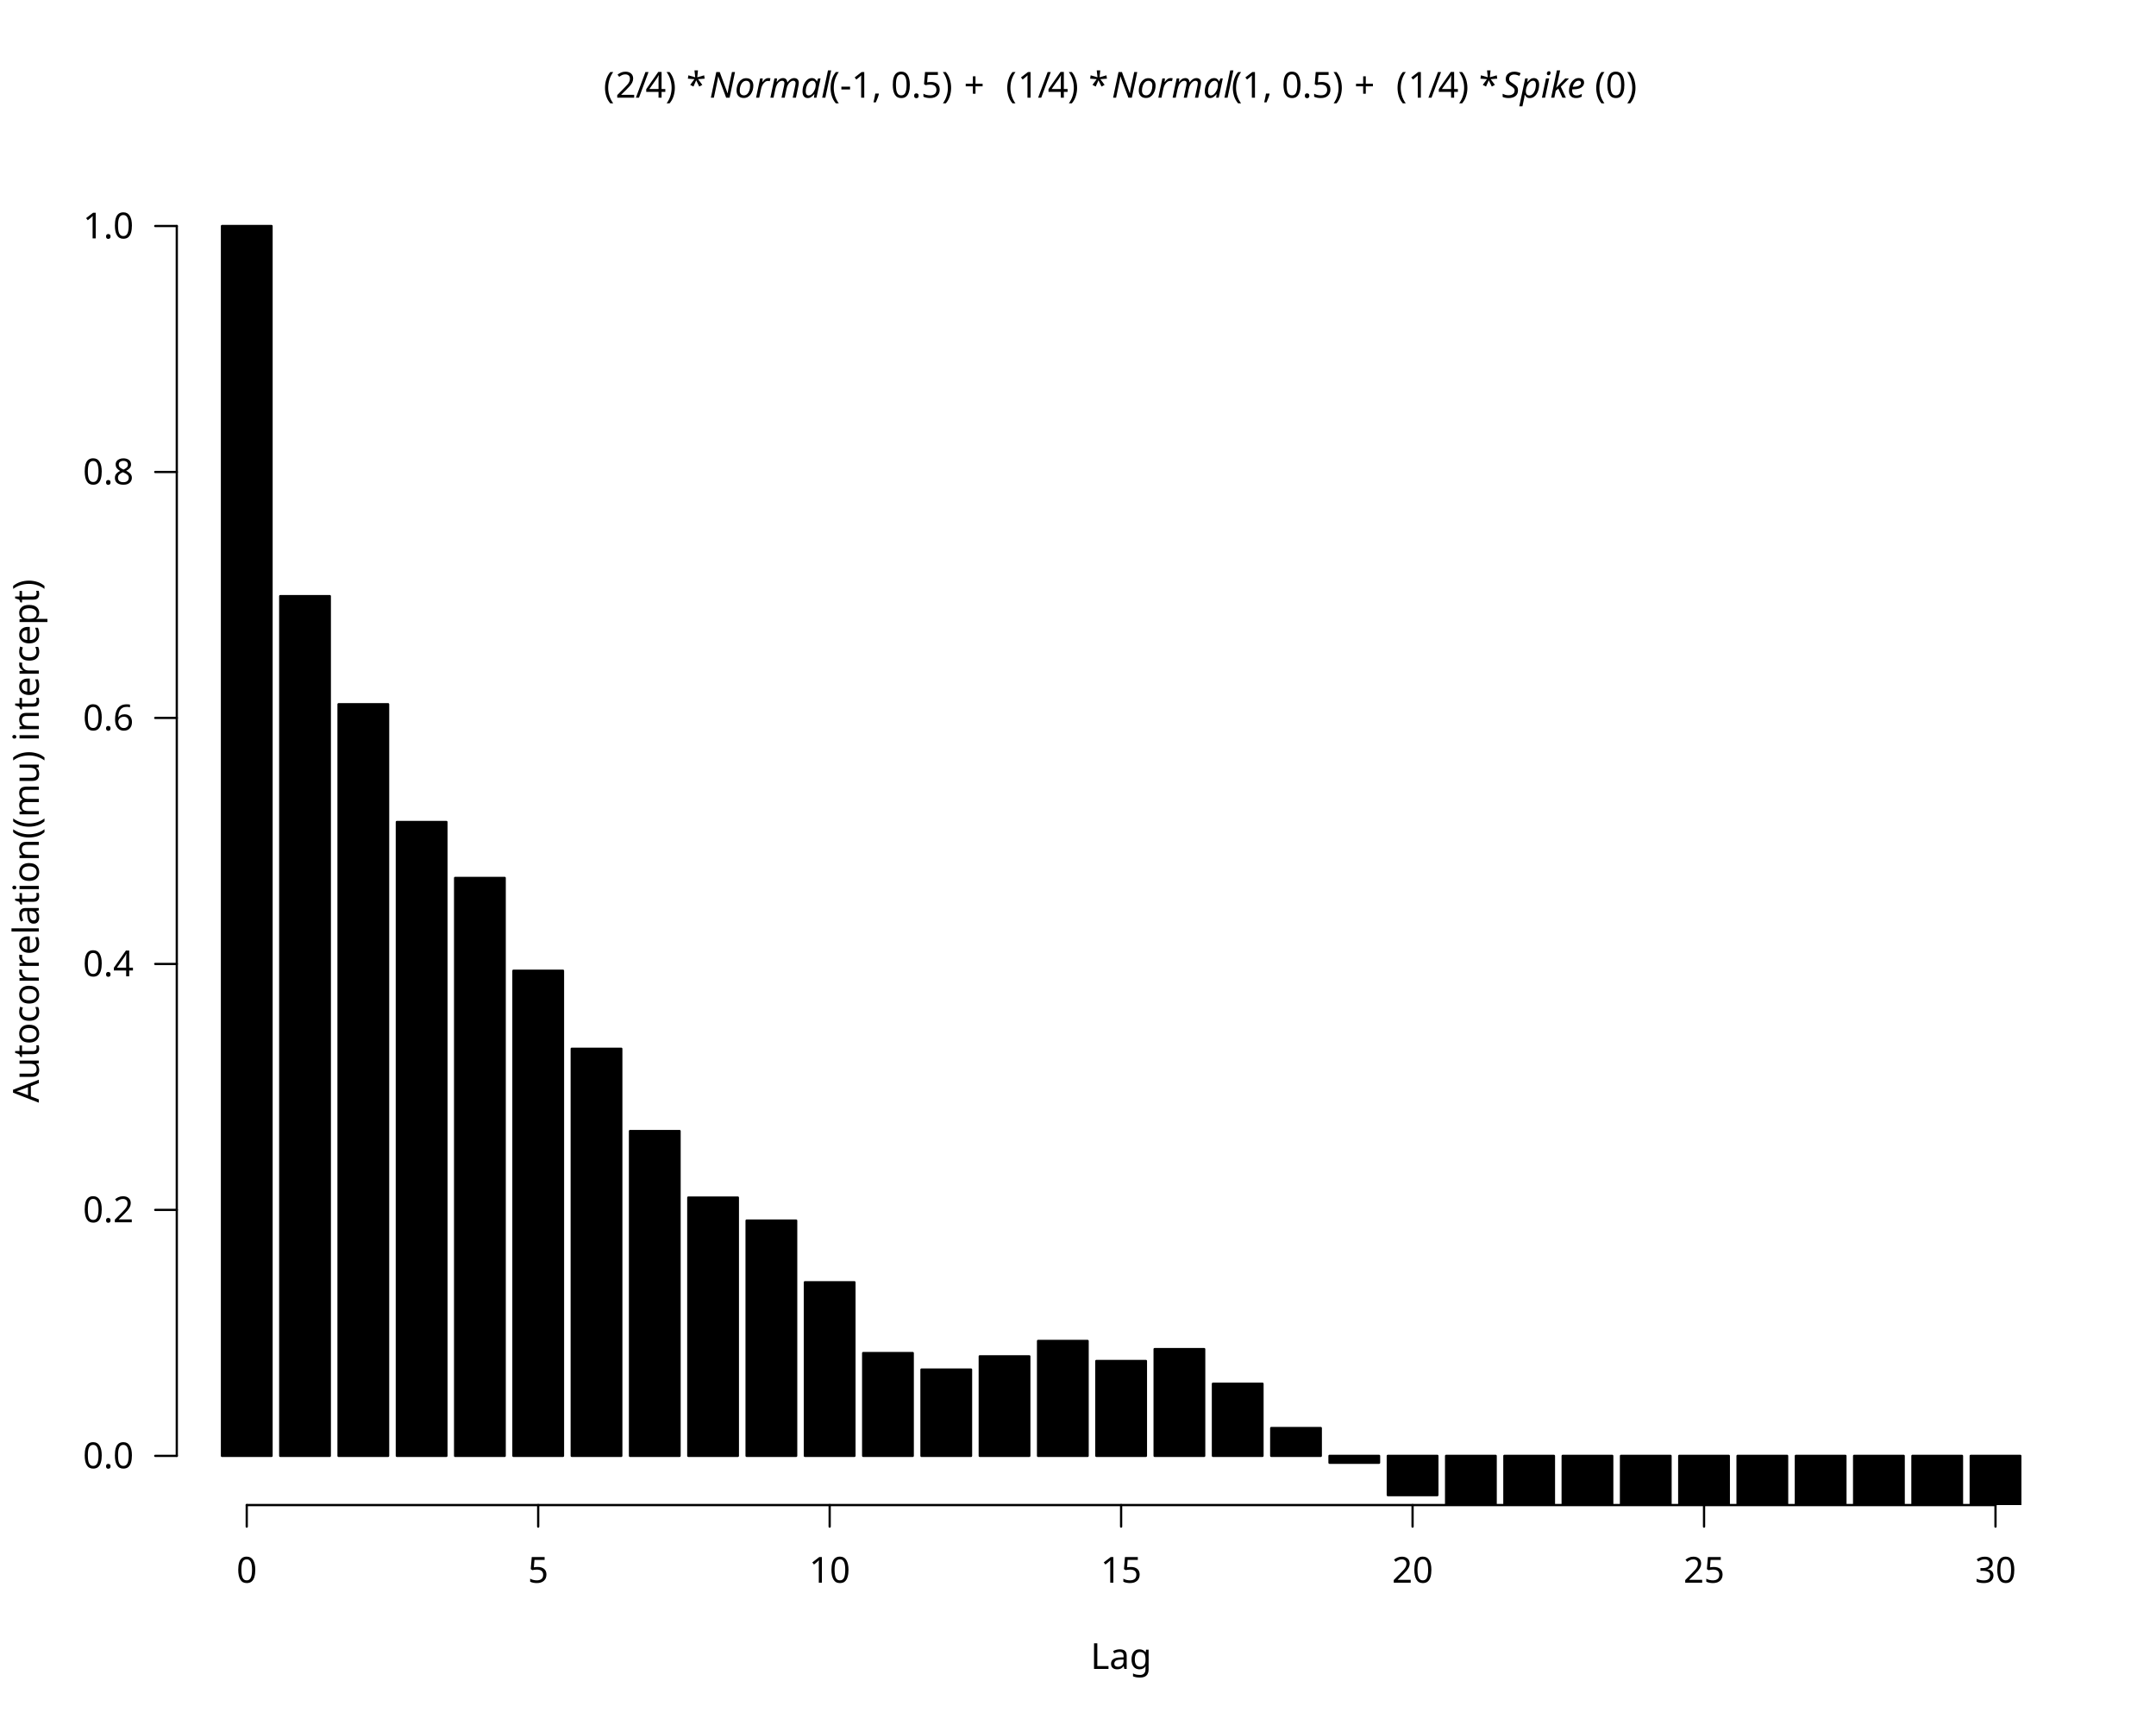
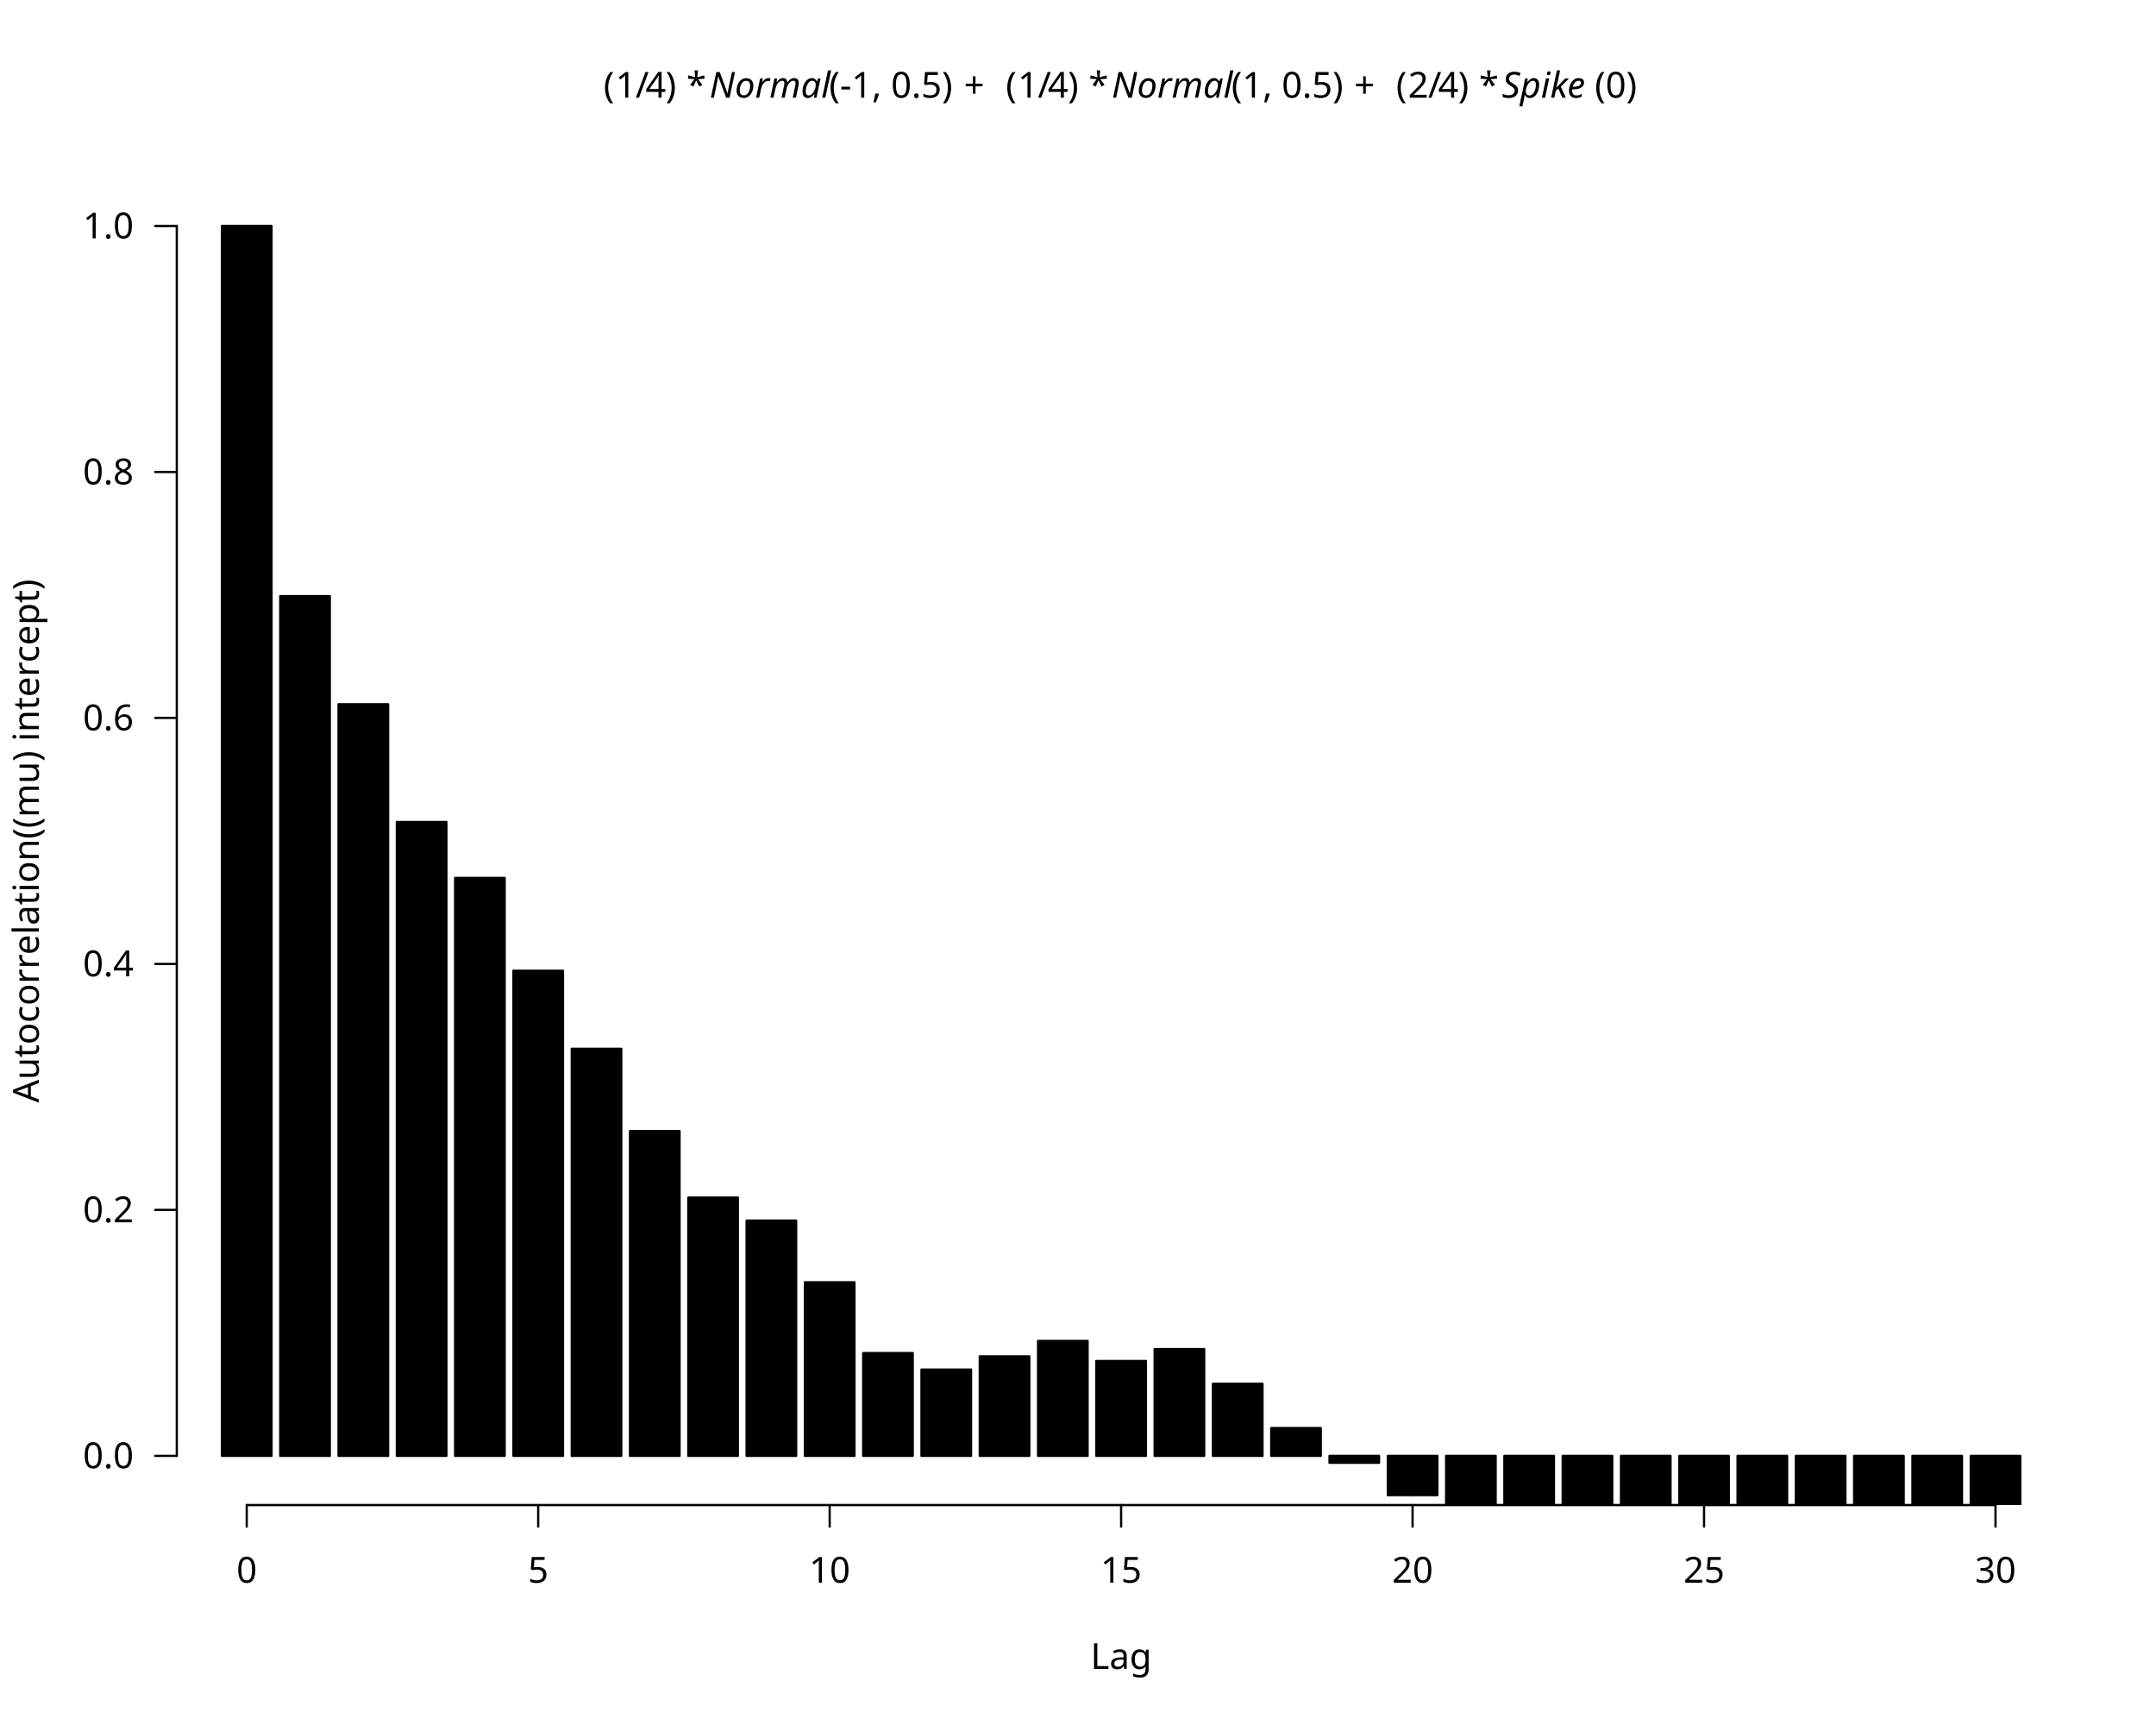
<svg xmlns="http://www.w3.org/2000/svg" class="svglite" data-engine-version="2.0" width="720.00pt" height="576.00pt" viewBox="0 0 720.00 576.00">
  <defs>
    <style type="text/css">
    .svglite line, .svglite polyline, .svglite polygon, .svglite path, .svglite rect, .svglite circle {
      fill: none;
      stroke: #000000;
      stroke-linecap: round;
      stroke-linejoin: round;
      stroke-miterlimit: 10.00;
    }
  </style>
  </defs>
  <rect width="100%" height="100%" style="stroke: none; fill: #FFFFFF;" />
  <defs>
    <clipPath id="cpMC4wMHw3MjAuMDB8MC4wMHw1NzYuMDA=">
      <rect x="0.00" y="0.00" width="720.00" height="576.00" />
    </clipPath>
  </defs>
  <g clip-path="url(#cpMC4wMHw3MjAuMDB8MC4wMHw1NzYuMDA=)">
    <line x1="82.40" y1="502.56" x2="666.40" y2="502.56" style="stroke-width: 0.75;" />
    <line x1="82.40" y1="502.56" x2="82.40" y2="509.76" style="stroke-width: 0.75;" />
    <line x1="179.73" y1="502.56" x2="179.73" y2="509.76" style="stroke-width: 0.75;" />
    <line x1="277.07" y1="502.56" x2="277.07" y2="509.76" style="stroke-width: 0.75;" />
    <line x1="374.40" y1="502.56" x2="374.40" y2="509.76" style="stroke-width: 0.75;" />
    <line x1="471.73" y1="502.56" x2="471.73" y2="509.76" style="stroke-width: 0.75;" />
    <line x1="569.07" y1="502.56" x2="569.07" y2="509.76" style="stroke-width: 0.75;" />
    <line x1="666.40" y1="502.56" x2="666.40" y2="509.76" style="stroke-width: 0.75;" />
    <text x="82.40" y="528.48" text-anchor="middle" style="font-size: 12.00px; font-family: sans;" textLength="6.67px" lengthAdjust="spacingAndGlyphs">0</text>
    <text x="179.73" y="528.48" text-anchor="middle" style="font-size: 12.00px; font-family: sans;" textLength="6.67px" lengthAdjust="spacingAndGlyphs">5</text>
    <text x="277.07" y="528.48" text-anchor="middle" style="font-size: 12.00px; font-family: sans;" textLength="13.35px" lengthAdjust="spacingAndGlyphs">10</text>
    <text x="374.40" y="528.48" text-anchor="middle" style="font-size: 12.00px; font-family: sans;" textLength="13.35px" lengthAdjust="spacingAndGlyphs">15</text>
    <text x="471.73" y="528.48" text-anchor="middle" style="font-size: 12.00px; font-family: sans;" textLength="13.35px" lengthAdjust="spacingAndGlyphs">20</text>
    <text x="569.07" y="528.48" text-anchor="middle" style="font-size: 12.00px; font-family: sans;" textLength="13.35px" lengthAdjust="spacingAndGlyphs">25</text>
    <text x="666.40" y="528.48" text-anchor="middle" style="font-size: 12.00px; font-family: sans;" textLength="13.35px" lengthAdjust="spacingAndGlyphs">30</text>
    <line x1="59.04" y1="486.13" x2="59.04" y2="75.47" style="stroke-width: 0.75;" />
    <line x1="59.04" y1="486.13" x2="51.84" y2="486.13" style="stroke-width: 0.75;" />
    <line x1="59.04" y1="404.00" x2="51.84" y2="404.00" style="stroke-width: 0.75;" />
    <line x1="59.04" y1="321.87" x2="51.84" y2="321.87" style="stroke-width: 0.75;" />
    <line x1="59.04" y1="239.73" x2="51.84" y2="239.73" style="stroke-width: 0.75;" />
    <line x1="59.04" y1="157.60" x2="51.84" y2="157.60" style="stroke-width: 0.75;" />
    <line x1="59.04" y1="75.47" x2="51.84" y2="75.47" style="stroke-width: 0.75;" />
    <text x="44.64" y="490.26" text-anchor="end" style="font-size: 12.00px; font-family: sans;" textLength="16.68px" lengthAdjust="spacingAndGlyphs">0.0</text>
    <text x="44.64" y="408.13" text-anchor="end" style="font-size: 12.00px; font-family: sans;" textLength="16.68px" lengthAdjust="spacingAndGlyphs">0.2</text>
    <text x="44.64" y="326.00" text-anchor="end" style="font-size: 12.00px; font-family: sans;" textLength="16.68px" lengthAdjust="spacingAndGlyphs">0.4</text>
    <text x="44.64" y="243.86" text-anchor="end" style="font-size: 12.00px; font-family: sans;" textLength="16.68px" lengthAdjust="spacingAndGlyphs">0.6</text>
    <text x="44.64" y="161.73" text-anchor="end" style="font-size: 12.00px; font-family: sans;" textLength="16.68px" lengthAdjust="spacingAndGlyphs">0.8</text>
    <text x="44.64" y="79.60" text-anchor="end" style="font-size: 12.00px; font-family: sans;" textLength="16.68px" lengthAdjust="spacingAndGlyphs">1.0</text>
    <text x="201.56" y="32.62" style="font-size: 12.00px; font-family: sans;" textLength="4.00px" lengthAdjust="spacingAndGlyphs">(</text>
-     <text x="205.55" y="32.62" style="font-size: 12.00px; font-family: sans;" textLength="6.67px" lengthAdjust="spacingAndGlyphs">2</text>
+     <text x="205.55" y="32.62" style="font-size: 12.00px; font-family: sans;" textLength="6.67px" lengthAdjust="spacingAndGlyphs">1</text>
    <text x="212.23" y="32.62" style="font-size: 12.00px; font-family: sans;" textLength="3.33px" lengthAdjust="spacingAndGlyphs">/</text>
    <text x="215.56" y="32.62" style="font-size: 12.00px; font-family: sans;" textLength="6.67px" lengthAdjust="spacingAndGlyphs">4</text>
    <text x="222.24" y="32.62" style="font-size: 12.00px; font-family: sans;" textLength="4.00px" lengthAdjust="spacingAndGlyphs">)</text>
    <text x="226.23" y="32.62" style="font-size: 12.00px; font-family: sans;" textLength="3.00px" lengthAdjust="spacingAndGlyphs"> </text>
    <text x="229.23" y="32.62" style="font-size: 12.00px; font-family: sans;" textLength="4.67px" lengthAdjust="spacingAndGlyphs">*</text>
    <text x="233.91" y="32.62" style="font-size: 12.00px; font-family: sans;" textLength="3.00px" lengthAdjust="spacingAndGlyphs"> </text>
    <text x="236.91" y="32.62" style="font-size: 12.00px; font-style: italic; font-family: sans;" textLength="38.68px" lengthAdjust="spacingAndGlyphs">Normal</text>
    <text x="276.89" y="32.62" style="font-size: 12.00px; font-family: sans;" textLength="42.01px" lengthAdjust="spacingAndGlyphs">(-1, 0.5)</text>
    <text x="318.90" y="32.62" style="font-size: 12.00px; font-family: sans;" textLength="3.00px" lengthAdjust="spacingAndGlyphs"> </text>
    <text x="321.91" y="32.62" style="font-size: 12.00px; font-family: sans;" textLength="9.32px" lengthAdjust="spacingAndGlyphs">+</text>
    <text x="332.89" y="32.62" style="font-size: 12.00px; font-family: sans;" textLength="3.00px" lengthAdjust="spacingAndGlyphs"> </text>
    <text x="335.89" y="32.62" style="font-size: 12.00px; font-family: sans;" textLength="4.00px" lengthAdjust="spacingAndGlyphs">(</text>
    <text x="339.89" y="32.62" style="font-size: 12.00px; font-family: sans;" textLength="6.67px" lengthAdjust="spacingAndGlyphs">1</text>
    <text x="346.56" y="32.62" style="font-size: 12.00px; font-family: sans;" textLength="3.33px" lengthAdjust="spacingAndGlyphs">/</text>
    <text x="349.90" y="32.62" style="font-size: 12.00px; font-family: sans;" textLength="6.67px" lengthAdjust="spacingAndGlyphs">4</text>
    <text x="356.57" y="32.62" style="font-size: 12.00px; font-family: sans;" textLength="4.00px" lengthAdjust="spacingAndGlyphs">)</text>
    <text x="360.57" y="32.62" style="font-size: 12.00px; font-family: sans;" textLength="3.00px" lengthAdjust="spacingAndGlyphs"> </text>
    <text x="363.57" y="32.62" style="font-size: 12.00px; font-family: sans;" textLength="4.67px" lengthAdjust="spacingAndGlyphs">*</text>
    <text x="368.24" y="32.62" style="font-size: 12.00px; font-family: sans;" textLength="3.00px" lengthAdjust="spacingAndGlyphs"> </text>
    <text x="371.24" y="32.62" style="font-size: 12.00px; font-style: italic; font-family: sans;" textLength="38.68px" lengthAdjust="spacingAndGlyphs">Normal</text>
    <text x="411.23" y="32.62" style="font-size: 12.00px; font-family: sans;" textLength="38.02px" lengthAdjust="spacingAndGlyphs">(1, 0.5)</text>
    <text x="449.24" y="32.62" style="font-size: 12.00px; font-family: sans;" textLength="3.00px" lengthAdjust="spacingAndGlyphs"> </text>
    <text x="452.25" y="32.62" style="font-size: 12.00px; font-family: sans;" textLength="9.32px" lengthAdjust="spacingAndGlyphs">+</text>
    <text x="463.23" y="32.62" style="font-size: 12.00px; font-family: sans;" textLength="3.00px" lengthAdjust="spacingAndGlyphs"> </text>
    <text x="466.23" y="32.62" style="font-size: 12.00px; font-family: sans;" textLength="4.00px" lengthAdjust="spacingAndGlyphs">(</text>
-     <text x="470.23" y="32.62" style="font-size: 12.00px; font-family: sans;" textLength="6.67px" lengthAdjust="spacingAndGlyphs">1</text>
+     <text x="470.23" y="32.62" style="font-size: 12.00px; font-family: sans;" textLength="6.67px" lengthAdjust="spacingAndGlyphs">2</text>
    <text x="476.90" y="32.62" style="font-size: 12.00px; font-family: sans;" textLength="3.33px" lengthAdjust="spacingAndGlyphs">/</text>
    <text x="480.24" y="32.62" style="font-size: 12.00px; font-family: sans;" textLength="6.67px" lengthAdjust="spacingAndGlyphs">4</text>
    <text x="486.91" y="32.62" style="font-size: 12.00px; font-family: sans;" textLength="4.00px" lengthAdjust="spacingAndGlyphs">)</text>
    <text x="490.91" y="32.62" style="font-size: 12.00px; font-family: sans;" textLength="3.00px" lengthAdjust="spacingAndGlyphs"> </text>
    <text x="493.91" y="32.62" style="font-size: 12.00px; font-family: sans;" textLength="4.67px" lengthAdjust="spacingAndGlyphs">*</text>
    <text x="498.58" y="32.62" style="font-size: 12.00px; font-family: sans;" textLength="3.00px" lengthAdjust="spacingAndGlyphs"> </text>
    <text x="501.58" y="32.62" style="font-size: 12.00px; font-style: italic; font-family: sans;" textLength="30.02px" lengthAdjust="spacingAndGlyphs">Spike</text>
    <text x="532.58" y="32.62" style="font-size: 12.00px; font-family: sans;" textLength="14.67px" lengthAdjust="spacingAndGlyphs">(0)</text>
    <text x="374.40" y="557.28" text-anchor="middle" style="font-size: 12.00px; font-family: sans;" textLength="20.02px" lengthAdjust="spacingAndGlyphs">Lag</text>
    <text transform="translate(12.96,280.80) rotate(-90)" text-anchor="middle" style="font-size: 12.00px; font-family: sans;" textLength="162.74px" lengthAdjust="spacingAndGlyphs">Autocorrelation((mu) intercept)</text>
  </g>
  <defs>
    <clipPath id="cpNTkuMDR8Njg5Ljc2fDU5LjA0fDUwMi41Ng==">
      <rect x="59.04" y="59.04" width="630.72" height="443.52" />
    </clipPath>
  </defs>
  <g clip-path="url(#cpNTkuMDR8Njg5Ljc2fDU5LjA0fDUwMi41Ng==)">
    <rect x="74.13" y="75.47" width="16.55" height="410.67" style="stroke-width: 0.75; fill: #000000;" />
    <rect x="93.59" y="199.05" width="16.55" height="287.09" style="stroke-width: 0.75; fill: #000000;" />
    <rect x="113.06" y="235.15" width="16.55" height="250.99" style="stroke-width: 0.75; fill: #000000;" />
    <rect x="132.53" y="274.47" width="16.55" height="211.66" style="stroke-width: 0.75; fill: #000000;" />
    <rect x="151.99" y="293.15" width="16.55" height="192.99" style="stroke-width: 0.75; fill: #000000;" />
    <rect x="171.46" y="324.14" width="16.55" height="161.99" style="stroke-width: 0.75; fill: #000000;" />
    <rect x="190.93" y="350.19" width="16.55" height="135.94" style="stroke-width: 0.75; fill: #000000;" />
    <rect x="210.39" y="377.67" width="16.55" height="108.46" style="stroke-width: 0.75; fill: #000000;" />
    <rect x="229.86" y="399.88" width="16.55" height="86.25" style="stroke-width: 0.75; fill: #000000;" />
    <rect x="249.33" y="407.57" width="16.55" height="78.56" style="stroke-width: 0.75; fill: #000000;" />
    <rect x="268.79" y="428.16" width="16.55" height="57.97" style="stroke-width: 0.75; fill: #000000;" />
    <rect x="288.26" y="451.80" width="16.55" height="34.33" style="stroke-width: 0.75; fill: #000000;" />
    <rect x="307.73" y="457.31" width="16.55" height="28.83" style="stroke-width: 0.75; fill: #000000;" />
    <rect x="327.19" y="452.89" width="16.55" height="33.24" style="stroke-width: 0.75; fill: #000000;" />
    <rect x="346.66" y="447.76" width="16.55" height="38.38" style="stroke-width: 0.75; fill: #000000;" />
    <rect x="366.13" y="454.45" width="16.55" height="31.68" style="stroke-width: 0.75; fill: #000000;" />
    <rect x="385.59" y="450.48" width="16.55" height="35.65" style="stroke-width: 0.75; fill: #000000;" />
    <rect x="405.06" y="462.04" width="16.55" height="24.09" style="stroke-width: 0.75; fill: #000000;" />
    <rect x="424.53" y="476.84" width="16.55" height="9.29" style="stroke-width: 0.75; fill: #000000;" />
    <rect x="443.99" y="486.13" width="16.55" height="2.30" style="stroke-width: 0.75; fill: #000000;" />
    <rect x="463.46" y="486.13" width="16.55" height="13.11" style="stroke-width: 0.75; fill: #000000;" />
    <rect x="482.93" y="486.13" width="16.55" height="26.36" style="stroke-width: 0.75; fill: #000000;" />
    <rect x="502.39" y="486.13" width="16.55" height="26.43" style="stroke-width: 0.75; fill: #000000;" />
    <rect x="521.86" y="486.13" width="16.55" height="37.69" style="stroke-width: 0.75; fill: #000000;" />
    <rect x="541.33" y="486.13" width="16.55" height="41.26" style="stroke-width: 0.75; fill: #000000;" />
    <rect x="560.79" y="486.13" width="16.55" height="38.77" style="stroke-width: 0.75; fill: #000000;" />
    <rect x="580.26" y="486.13" width="16.55" height="46.93" style="stroke-width: 0.75; fill: #000000;" />
    <rect x="599.73" y="486.13" width="16.55" height="62.73" style="stroke-width: 0.75; fill: #000000;" />
    <rect x="619.19" y="486.13" width="16.55" height="54.38" style="stroke-width: 0.75; fill: #000000;" />
    <rect x="638.66" y="486.13" width="16.55" height="54.19" style="stroke-width: 0.75; fill: #000000;" />
    <rect x="658.13" y="486.13" width="16.55" height="55.98" style="stroke-width: 0.75; fill: #000000;" />
  </g>
</svg>
